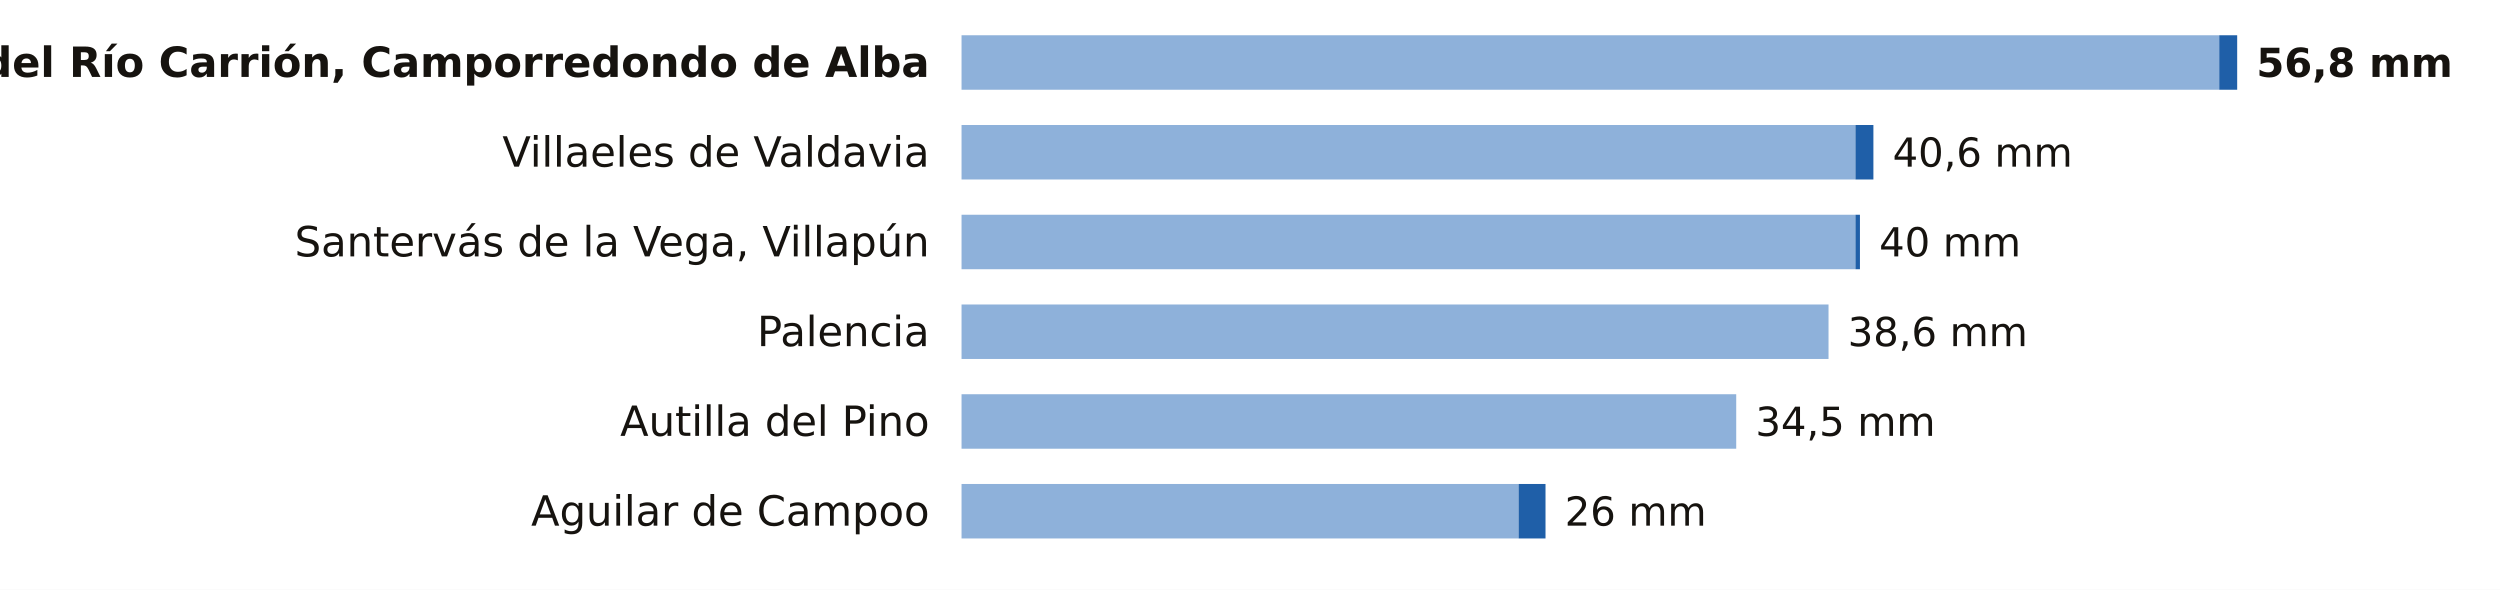
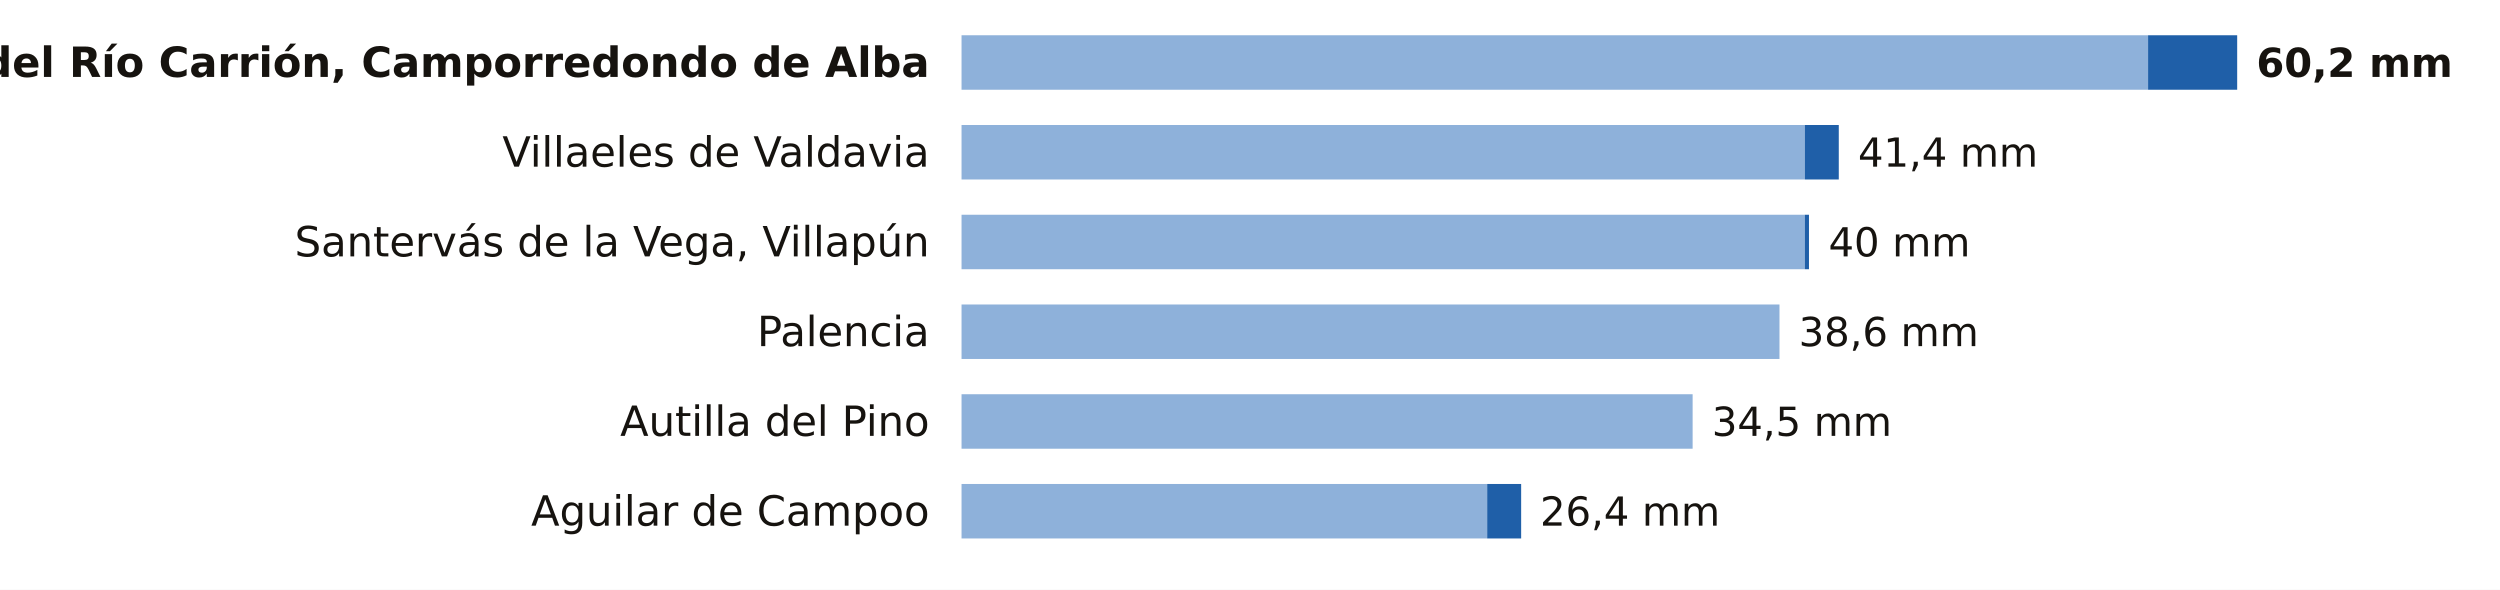
<svg xmlns="http://www.w3.org/2000/svg" viewBox="0 0 780 184" width="780" height="184" role="img" aria-label="La lluvia de los últimos 7 días en las estaciones de AEMET de Palencia">
  <rect width="780" height="184" fill="#FFFFFF" />
  <text x="290.0" y="24.0" font-size="13" fill="#16130F" text-anchor="end" font-weight="600" font-family="Public Sans, DejaVu Sans, Arial, sans-serif">Velilla del Río Carrión, Camporredondo de Alba</text>
-   <rect x="300" y="11" width="392.4" height="17" fill="#8EB1DA" />
-   <rect x="692.4" y="11" width="5.6" height="17" fill="#1F5FA8" />
-   <text x="704.0" y="24.0" font-size="12.5" fill="#16130F" text-anchor="start" font-weight="700" font-family="Public Sans, DejaVu Sans, Arial, sans-serif">56,8 mm</text>
+   <rect x="300" y="11" width="370.2" height="17" fill="#8EB1DA" />
+   <rect x="670.2" y="11" width="27.8" height="17" fill="#1F5FA8" />
+   <text x="704.0" y="24.0" font-size="12.5" fill="#16130F" text-anchor="start" font-weight="700" font-family="Public Sans, DejaVu Sans, Arial, sans-serif">60,2 mm</text>
  <text x="290.0" y="52.0" font-size="13" fill="#16130F" text-anchor="end" font-weight="400" font-family="Public Sans, DejaVu Sans, Arial, sans-serif">Villaeles de Valdavia</text>
-   <rect x="300" y="39" width="278.9" height="17" fill="#8EB1DA" />
-   <rect x="578.9" y="39" width="5.6" height="17" fill="#1F5FA8" />
-   <text x="590.5" y="52.0" font-size="12.5" fill="#16130F" text-anchor="start" font-weight="500" font-family="Public Sans, DejaVu Sans, Arial, sans-serif">40,6 mm</text>
+   <rect x="300" y="39" width="263.1" height="17" fill="#8EB1DA" />
+   <rect x="563.1" y="39" width="10.6" height="17" fill="#1F5FA8" />
+   <text x="579.7" y="52.0" font-size="12.5" fill="#16130F" text-anchor="start" font-weight="500" font-family="Public Sans, DejaVu Sans, Arial, sans-serif">41,4 mm</text>
  <text x="290.0" y="80.0" font-size="13" fill="#16130F" text-anchor="end" font-weight="400" font-family="Public Sans, DejaVu Sans, Arial, sans-serif">Santervás de la Vega, Villapún</text>
-   <rect x="300" y="67" width="278.9" height="17" fill="#8EB1DA" />
-   <rect x="578.9" y="67" width="1.4" height="17" fill="#1F5FA8" />
-   <text x="586.3" y="80.0" font-size="12.5" fill="#16130F" text-anchor="start" font-weight="500" font-family="Public Sans, DejaVu Sans, Arial, sans-serif">40 mm</text>
+   <rect x="300" y="67" width="263.1" height="17" fill="#8EB1DA" />
+   <rect x="563.1" y="67" width="1.3" height="17" fill="#1F5FA8" />
+   <text x="570.5" y="80.0" font-size="12.5" fill="#16130F" text-anchor="start" font-weight="500" font-family="Public Sans, DejaVu Sans, Arial, sans-serif">40 mm</text>
  <text x="290.0" y="108.0" font-size="13" fill="#16130F" text-anchor="end" font-weight="400" font-family="Public Sans, DejaVu Sans, Arial, sans-serif">Palencia</text>
-   <rect x="300" y="95" width="270.5" height="17" fill="#8EB1DA" />
-   <text x="576.5" y="108.0" font-size="12.5" fill="#16130F" text-anchor="start" font-weight="500" font-family="Public Sans, DejaVu Sans, Arial, sans-serif">38,6 mm</text>
+   <rect x="300" y="95" width="255.2" height="17" fill="#8EB1DA" />
+   <text x="561.2" y="108.0" font-size="12.5" fill="#16130F" text-anchor="start" font-weight="500" font-family="Public Sans, DejaVu Sans, Arial, sans-serif">38,6 mm</text>
  <text x="290.0" y="136.0" font-size="13" fill="#16130F" text-anchor="end" font-weight="400" font-family="Public Sans, DejaVu Sans, Arial, sans-serif">Autilla del Pino</text>
-   <rect x="300" y="123" width="241.7" height="17" fill="#8EB1DA" />
-   <text x="547.7" y="136.0" font-size="12.5" fill="#16130F" text-anchor="start" font-weight="500" font-family="Public Sans, DejaVu Sans, Arial, sans-serif">34,5 mm</text>
+   <rect x="300" y="123" width="228.1" height="17" fill="#8EB1DA" />
+   <text x="534.1" y="136.0" font-size="12.5" fill="#16130F" text-anchor="start" font-weight="500" font-family="Public Sans, DejaVu Sans, Arial, sans-serif">34,5 mm</text>
  <text x="290.0" y="164.0" font-size="13" fill="#16130F" text-anchor="end" font-weight="400" font-family="Public Sans, DejaVu Sans, Arial, sans-serif">Aguilar de Campoo</text>
-   <rect x="300" y="151" width="173.8" height="17" fill="#8EB1DA" />
-   <rect x="473.8" y="151" width="8.4" height="17" fill="#1F5FA8" />
-   <text x="488.2" y="164.0" font-size="12.5" fill="#16130F" text-anchor="start" font-weight="500" font-family="Public Sans, DejaVu Sans, Arial, sans-serif">26 mm</text>
+   <rect x="300" y="151" width="164.0" height="17" fill="#8EB1DA" />
+   <rect x="464.0" y="151" width="10.6" height="17" fill="#1F5FA8" />
+   <text x="480.5" y="164.0" font-size="12.5" fill="#16130F" text-anchor="start" font-weight="500" font-family="Public Sans, DejaVu Sans, Arial, sans-serif">26,4 mm</text>
</svg>
